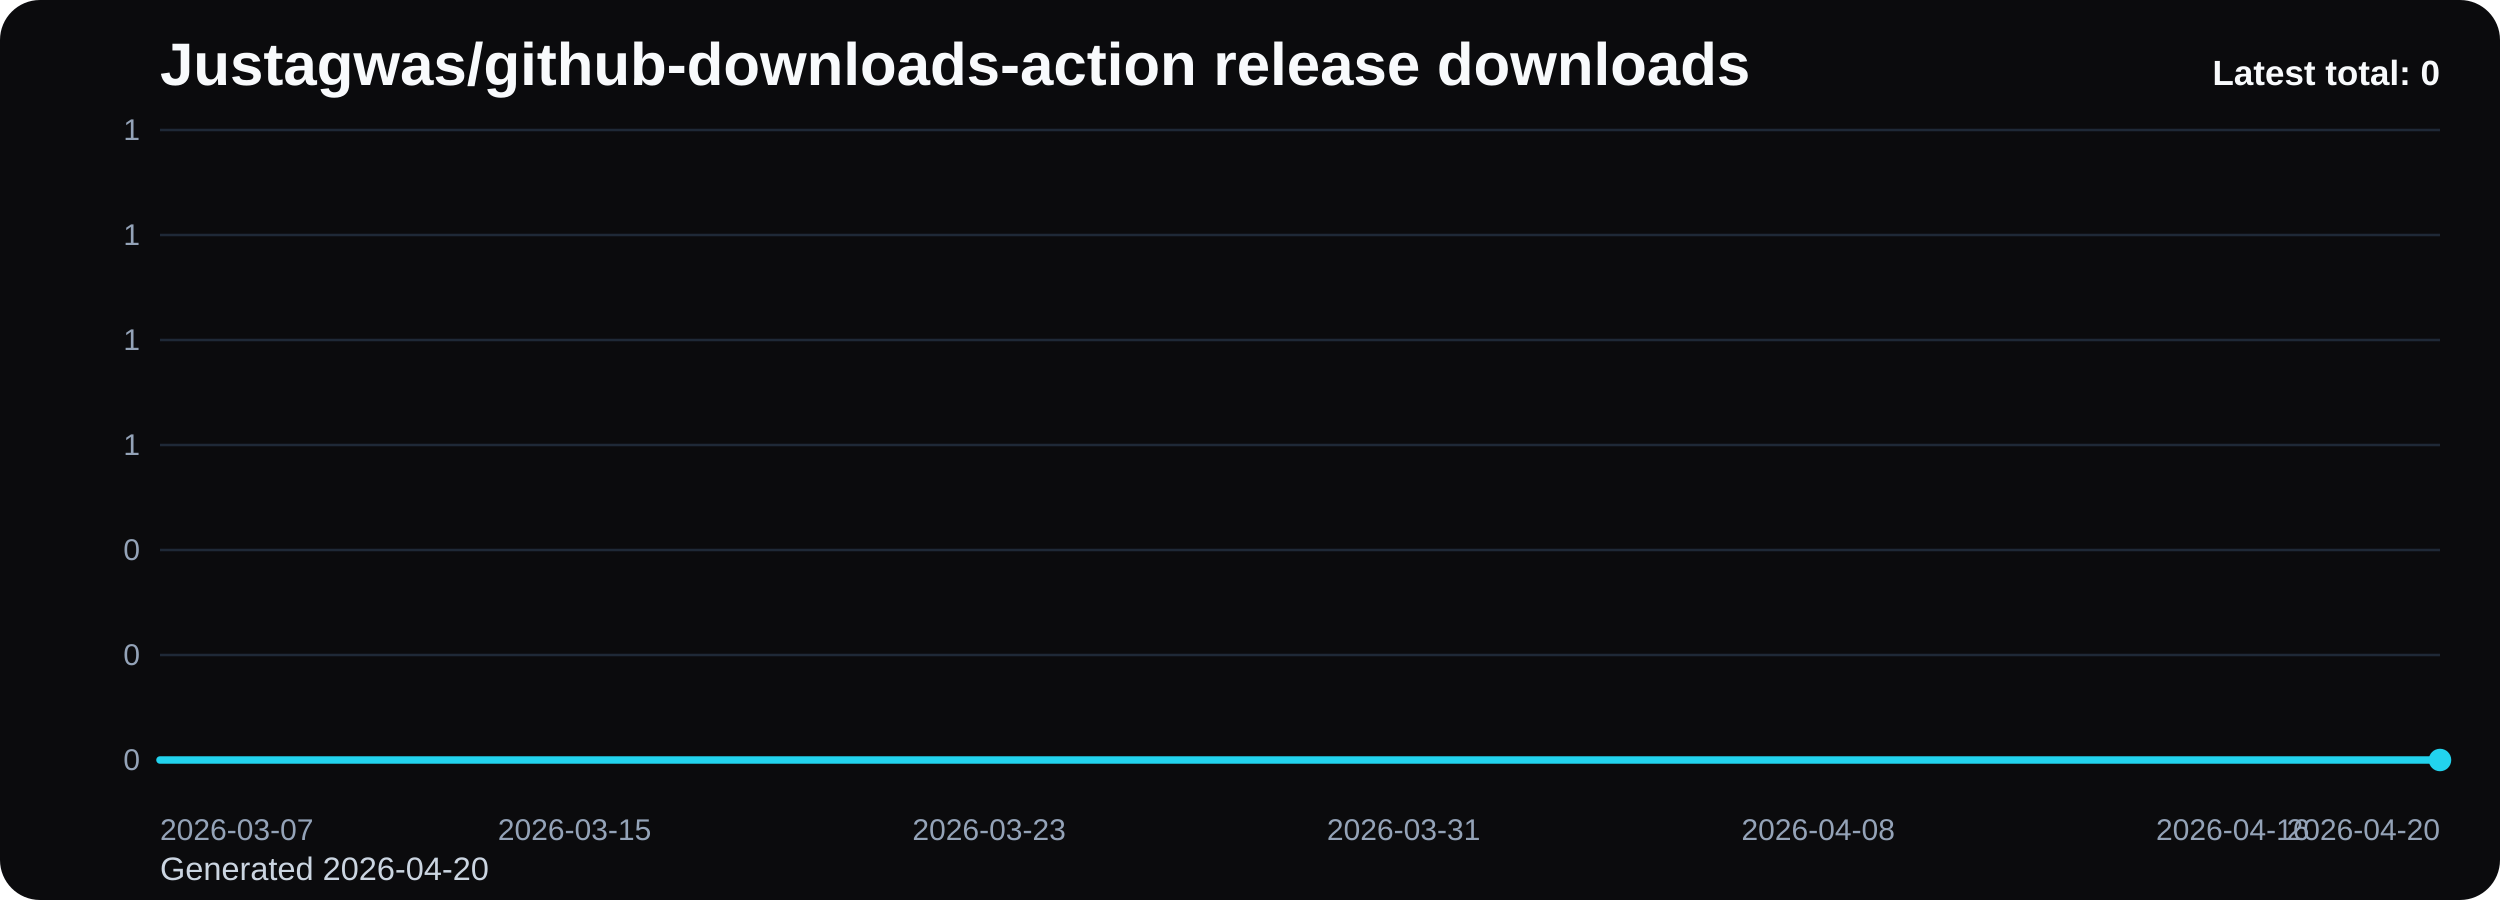
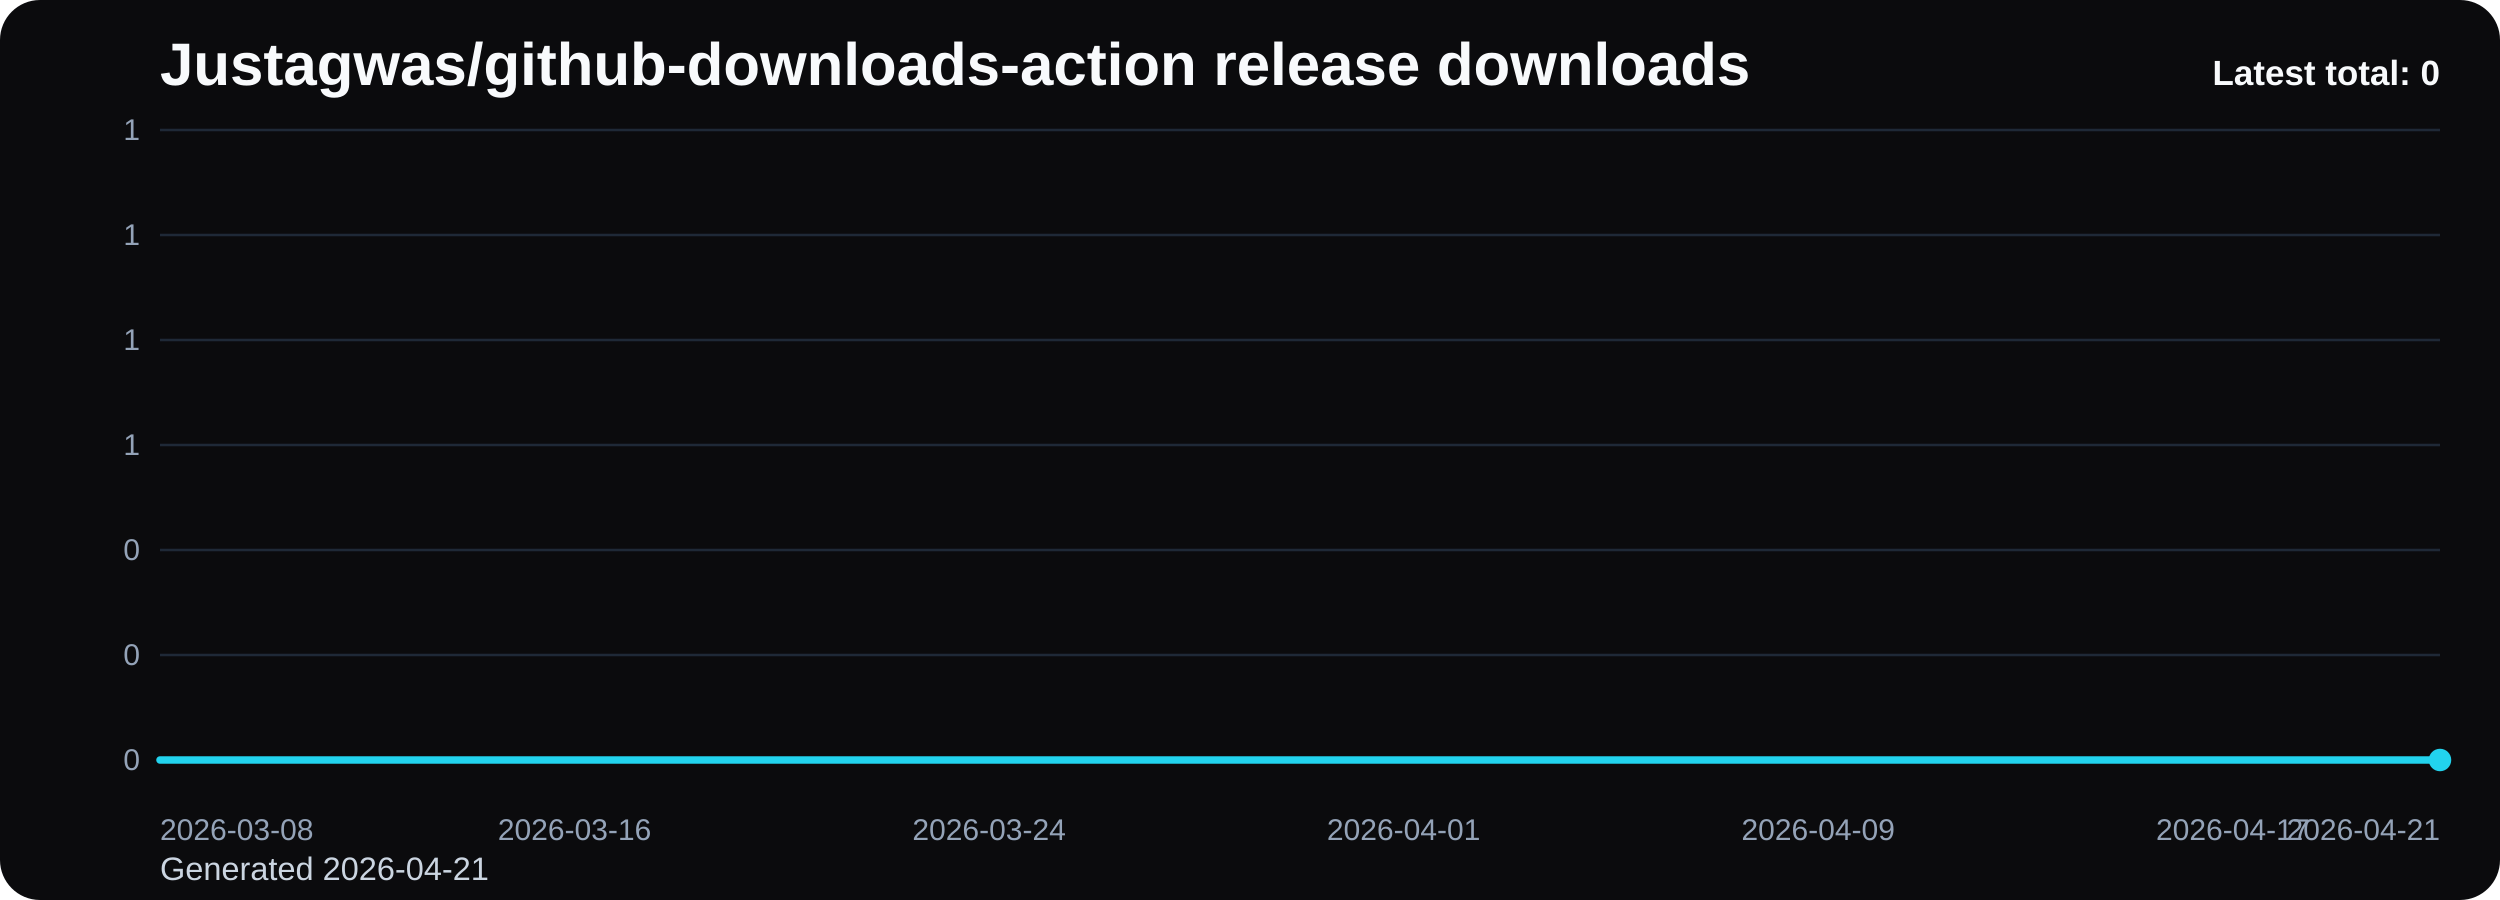
<svg xmlns="http://www.w3.org/2000/svg" viewBox="0 0 1000 360" role="img" aria-label="Justagwas/github-downloads-action release downloads chart">
  <defs>
    <linearGradient id="fill-total-trend-black" x1="0" y1="0" x2="0" y2="1">
      <stop offset="0%" stop-color="#22d3ee" stop-opacity="0.32" />
      <stop offset="100%" stop-color="#22d3ee" stop-opacity="0.05" />
    </linearGradient>
    <style>
      .bg { fill: #0b0b0d; }
      .title { font: 700 24px Arial, sans-serif; fill: #f8fafc; }
      .sub { font: 400 13px Arial, sans-serif; fill: #cbd5e1; }
      .grid { stroke: #1f2937; stroke-width: 1; }
      .axis { font: 400 12px Arial, sans-serif; fill: #94a3b8; }
      .line { fill: none; stroke: #22d3ee; stroke-width: 3; stroke-linecap: round; stroke-linejoin: round; }
      .dot { fill: #22d3ee; }
      .value { font: 600 11px Arial, sans-serif; fill: #cbd5e1; }
      .latest { font: 700 14px Arial, sans-serif; fill: #f8fafc; }
    </style>
  </defs>
  <rect class="bg" x="0" y="0" width="1000" height="360" rx="16" />
  <text class="title" x="64" y="34">Justagwas/github-downloads-action release downloads</text>
-   <text class="sub" x="64" y="352">Generated 2026-04-20</text>
+   <text class="sub" x="64" y="352">Generated 2026-04-21</text>
  <line x1="64" y1="52.00" x2="976" y2="52.00" class="grid" />
  <text x="56" y="56.00" text-anchor="end" class="axis">1</text>
  <line x1="64" y1="94.00" x2="976" y2="94.00" class="grid" />
  <text x="56" y="98.00" text-anchor="end" class="axis">1</text>
  <line x1="64" y1="136.00" x2="976" y2="136.00" class="grid" />
  <text x="56" y="140.00" text-anchor="end" class="axis">1</text>
  <line x1="64" y1="178.00" x2="976" y2="178.00" class="grid" />
  <text x="56" y="182.00" text-anchor="end" class="axis">1</text>
  <line x1="64" y1="220.00" x2="976" y2="220.00" class="grid" />
  <text x="56" y="224.00" text-anchor="end" class="axis">0</text>
  <line x1="64" y1="262.00" x2="976" y2="262.00" class="grid" />
  <text x="56" y="266.00" text-anchor="end" class="axis">0</text>
  <line x1="64" y1="304.00" x2="976" y2="304.00" class="grid" />
  <text x="56" y="308.00" text-anchor="end" class="axis">0</text>
  <path d="M 64.00 304 L 64.00 304.00 L 84.73 304.00 L 105.45 304.00 L 126.18 304.00 L 146.91 304.00 L 167.64 304.00 L 188.36 304.00 L 209.09 304.00 L 229.82 304.00 L 250.55 304.00 L 271.27 304.00 L 292.00 304.00 L 312.73 304.00 L 333.45 304.00 L 354.18 304.00 L 374.91 304.00 L 395.64 304.00 L 416.36 304.00 L 437.09 304.00 L 457.82 304.00 L 478.55 304.00 L 499.27 304.00 L 520.00 304.00 L 540.73 304.00 L 561.45 304.00 L 582.18 304.00 L 602.91 304.00 L 623.64 304.00 L 644.36 304.00 L 665.09 304.00 L 685.82 304.00 L 706.55 304.00 L 727.27 304.00 L 748.00 304.00 L 768.73 304.00 L 789.45 304.00 L 810.18 304.00 L 830.91 304.00 L 851.64 304.00 L 872.36 304.00 L 893.09 304.00 L 913.82 304.00 L 934.55 304.00 L 955.27 304.00 L 976.00 304.00 L 976.00 304 Z" fill="url(#fill-total-trend-black)" />
  <polyline class="line" points="64.00,304.00 84.73,304.00 105.45,304.00 126.18,304.00 146.91,304.00 167.64,304.00 188.36,304.00 209.09,304.00 229.82,304.00 250.55,304.00 271.27,304.00 292.00,304.00 312.73,304.00 333.45,304.00 354.18,304.00 374.91,304.00 395.64,304.00 416.36,304.00 437.09,304.00 457.82,304.00 478.55,304.00 499.27,304.00 520.00,304.00 540.73,304.00 561.45,304.00 582.18,304.00 602.91,304.00 623.64,304.00 644.36,304.00 665.09,304.00 685.82,304.00 706.55,304.00 727.27,304.00 748.00,304.00 768.73,304.00 789.45,304.00 810.18,304.00 830.91,304.00 851.64,304.00 872.36,304.00 893.09,304.00 913.82,304.00 934.55,304.00 955.27,304.00 976.00,304.00" />
  <circle class="dot" cx="976.00" cy="304.00" r="4.5" />
-   <text class="axis" x="64.00" y="336" text-anchor="start">2026-03-07</text>
-   <text class="axis" x="229.82" y="336" text-anchor="middle">2026-03-15</text>
-   <text class="axis" x="395.64" y="336" text-anchor="middle">2026-03-23</text>
-   <text class="axis" x="561.45" y="336" text-anchor="middle">2026-03-31</text>
-   <text class="axis" x="727.27" y="336" text-anchor="middle">2026-04-08</text>
-   <text class="axis" x="893.09" y="336" text-anchor="middle">2026-04-16</text>
-   <text class="axis" x="976.00" y="336" text-anchor="end">2026-04-20</text>
+   <text class="axis" x="64.00" y="336" text-anchor="start">2026-03-08</text>
+   <text class="axis" x="229.82" y="336" text-anchor="middle">2026-03-16</text>
+   <text class="axis" x="395.64" y="336" text-anchor="middle">2026-03-24</text>
+   <text class="axis" x="561.45" y="336" text-anchor="middle">2026-04-01</text>
+   <text class="axis" x="727.27" y="336" text-anchor="middle">2026-04-09</text>
+   <text class="axis" x="893.09" y="336" text-anchor="middle">2026-04-17</text>
+   <text class="axis" x="976.00" y="336" text-anchor="end">2026-04-21</text>
  <text class="latest" x="976" y="34" text-anchor="end">Latest total: 0</text>
</svg>
